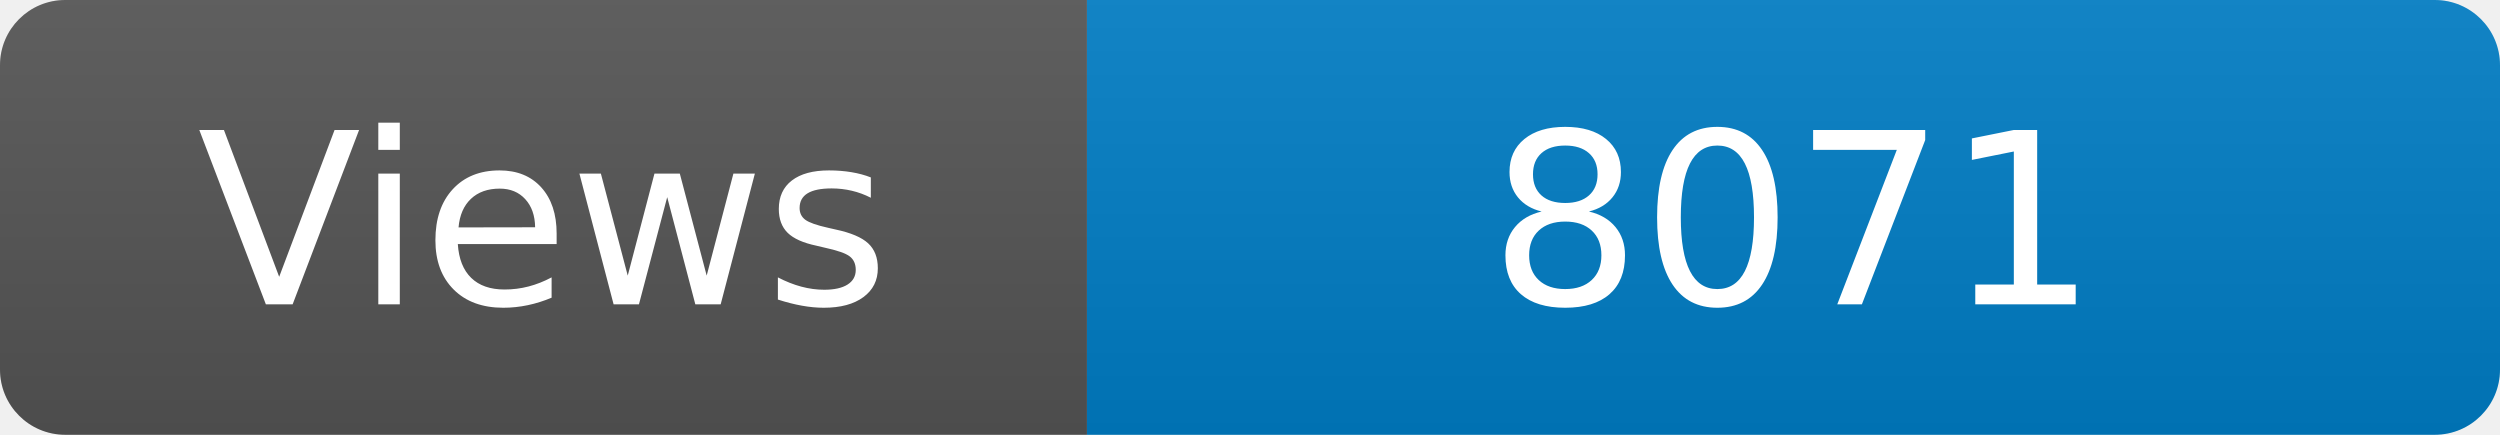
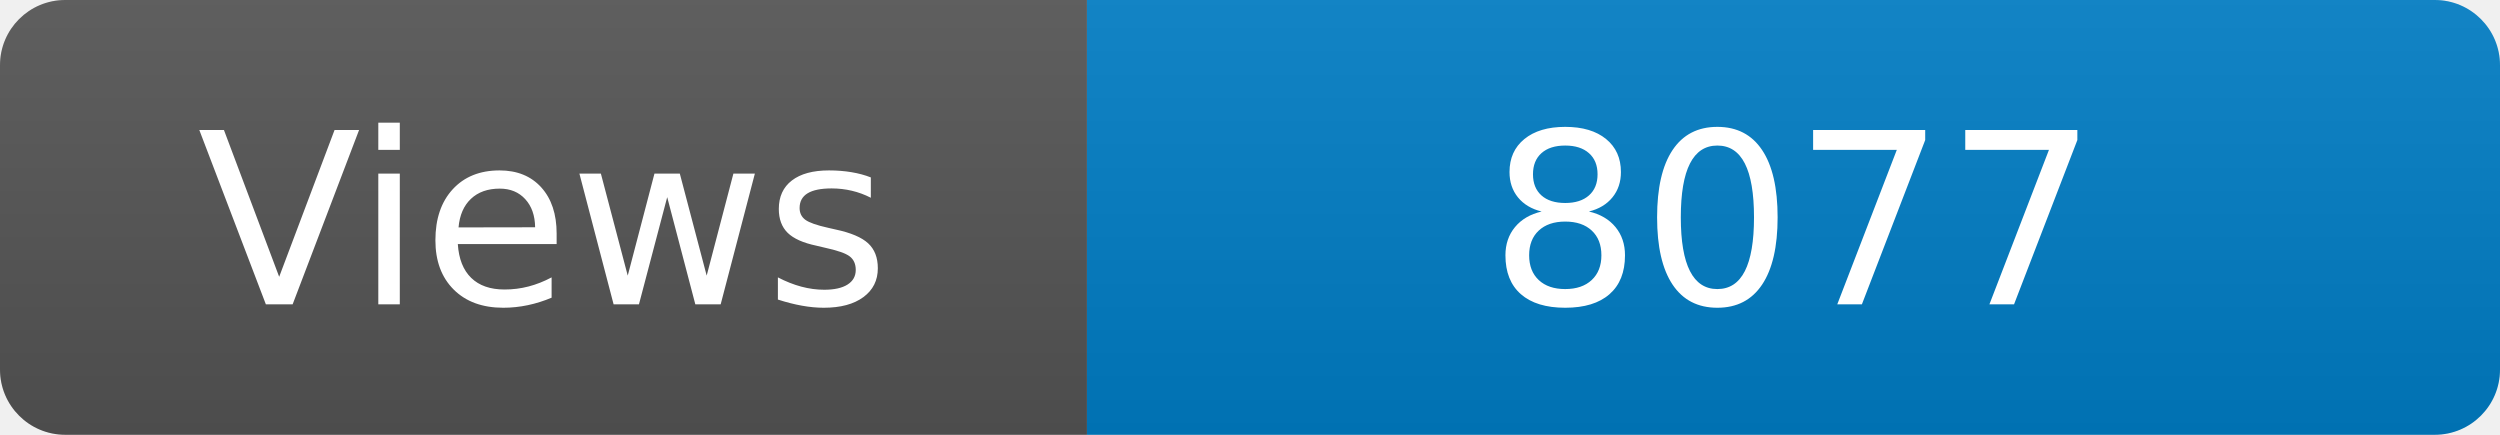
<svg xmlns="http://www.w3.org/2000/svg" width="115" height="20" role="img" aria-label="Maintained?: yes">
  <linearGradient id="s" x2="0" y2="100%">
    <stop offset="0" stop-color="#bbb" stop-opacity=".1" />
    <stop offset="1" stop-opacity=".1" />
  </linearGradient>
  <clipPath id="r">
    <rect width="115" height="20" rx="3" fill="#fff" />
  </clipPath>
  <g clip-path="url(#r)">
    <rect width="50" height="20" fill="#555" />
    <rect x="50" width="160" height="20" fill="#007ec6" />
    <rect width="115" height="20" fill="url(#s)" />
  </g>
  <g fill="#fff" text-anchor="middle" font-family="Verdana,Geneva,DejaVu Sans,sans-serif" font-size="110">
    <text x="250" y="140" transform="scale(.1)" fill="#fff">Views</text>
-     <text x="825" y="140" transform="scale(.1)" fill="#fff">8071</text>
+     <text x="825" y="140" transform="scale(.1)" fill="#fff">8077</text>
  </g>
</svg>
